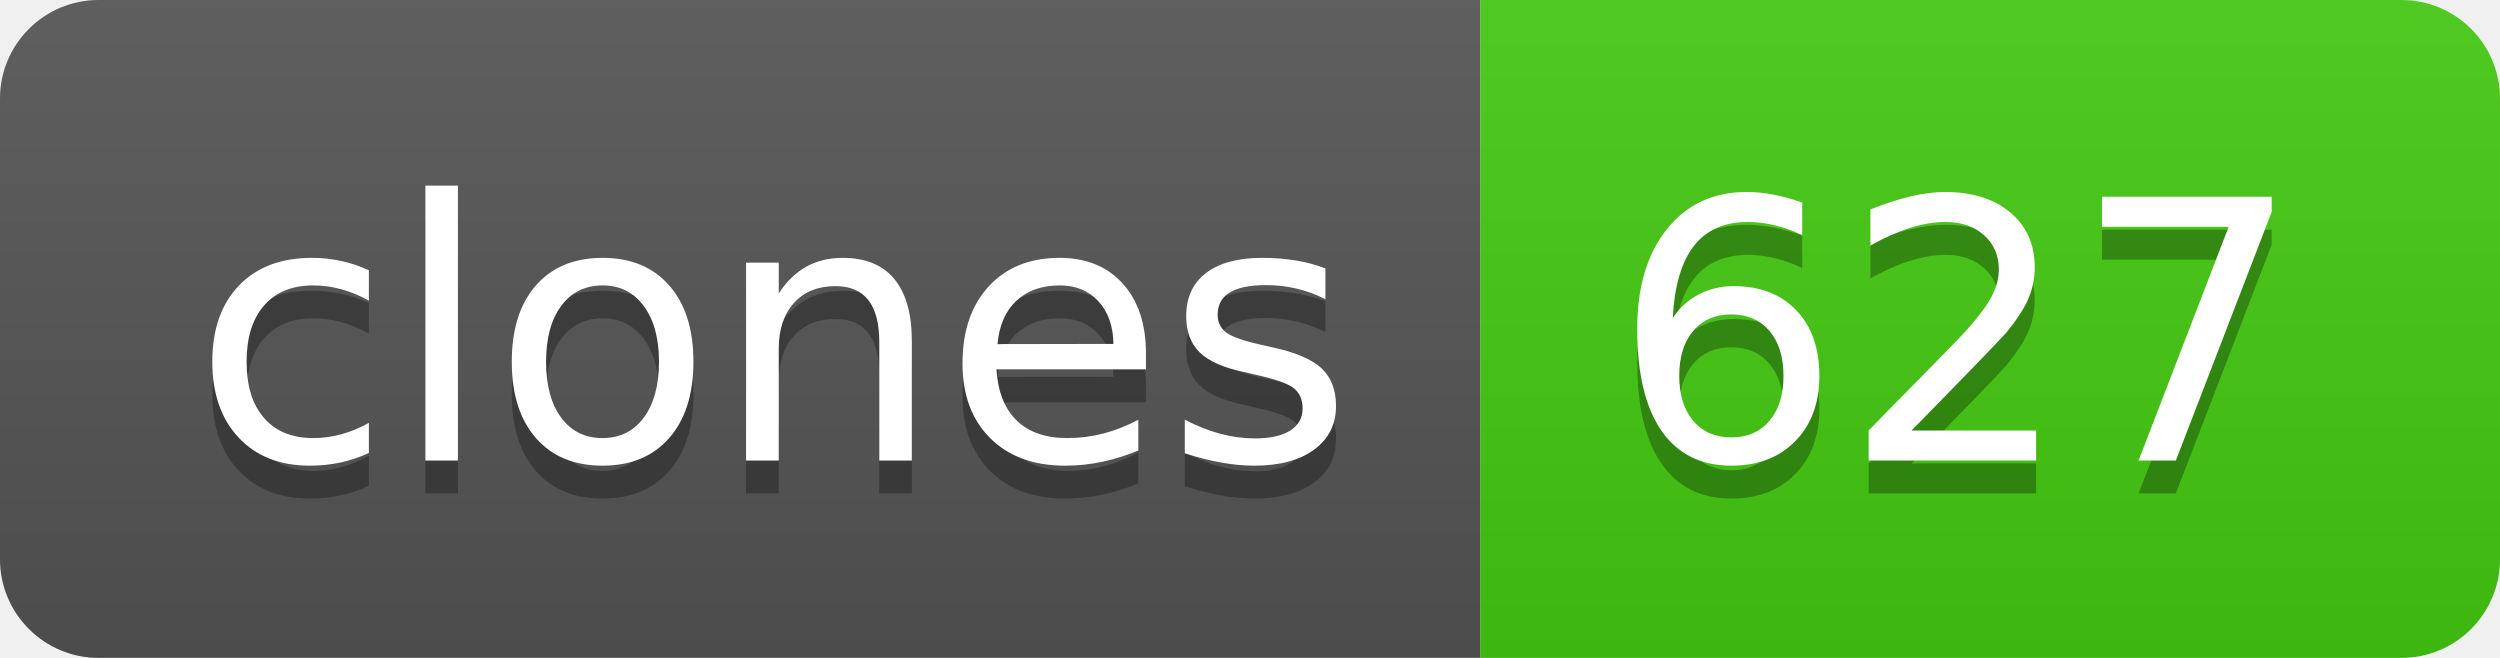
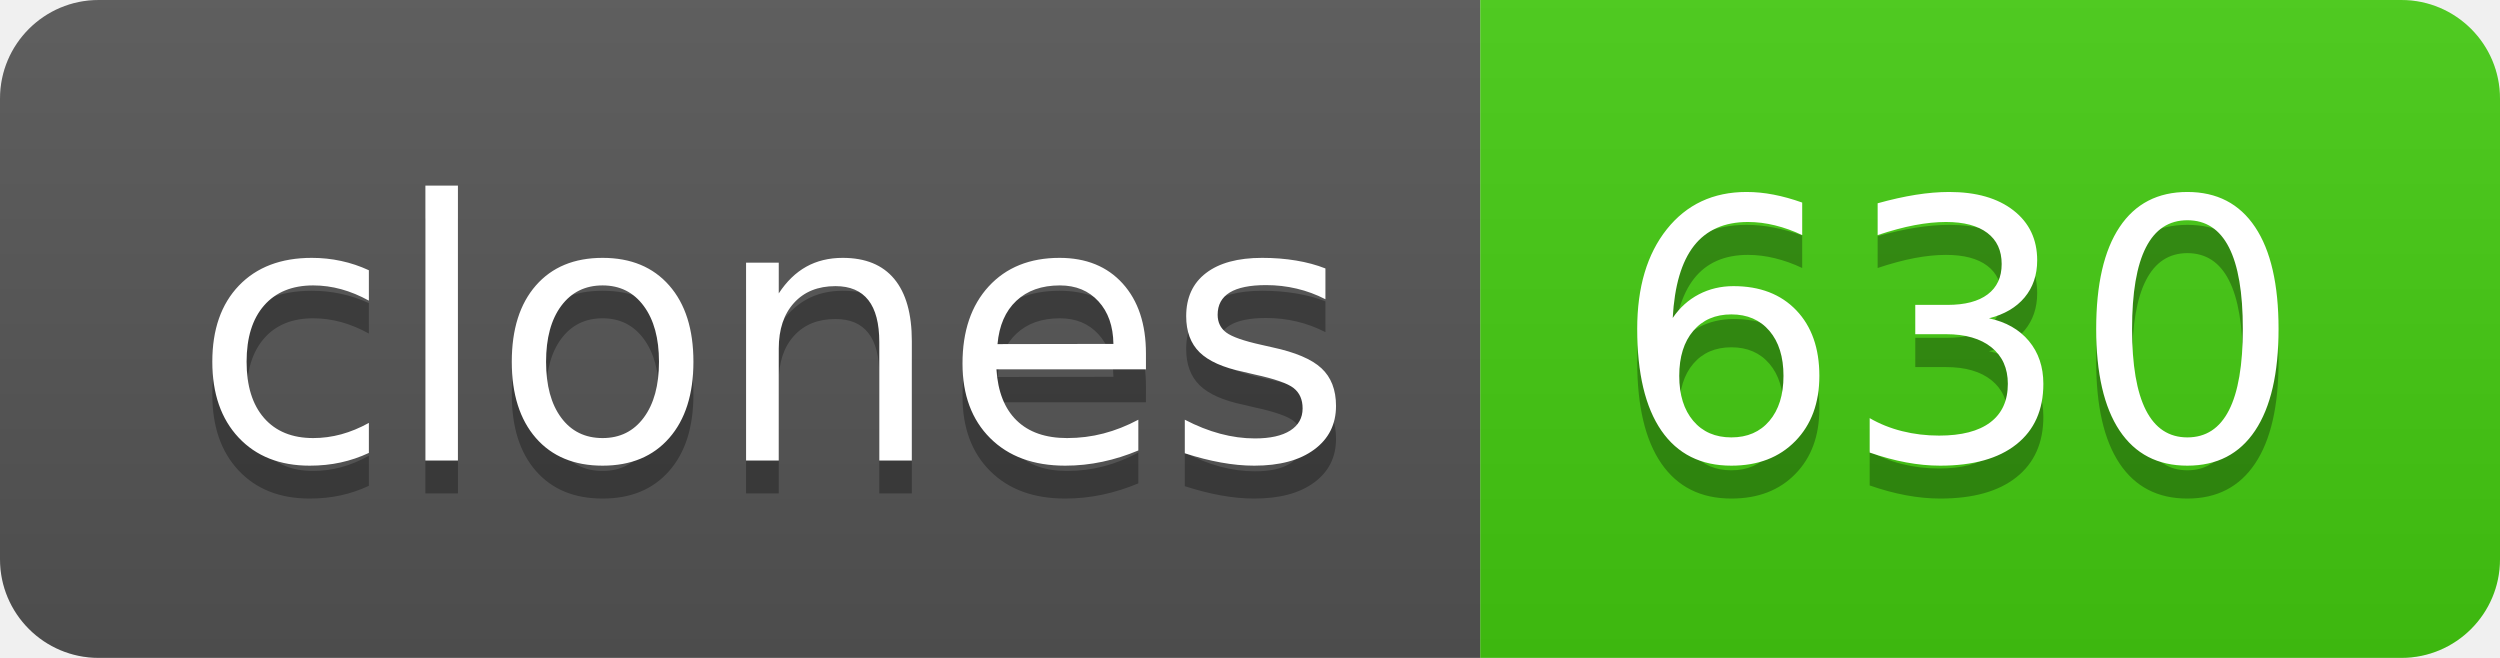
- <svg xmlns="http://www.w3.org/2000/svg" width="76" height="20" role="img" aria-label="clones: 627">
+ <svg xmlns="http://www.w3.org/2000/svg" width="76" height="20" role="img" aria-label="clones: 630">
  <linearGradient id="s" x2="0" y2="100%">
    <stop offset="0" stop-color="#bbb" stop-opacity=".1" />
    <stop offset="1" stop-opacity=".1" />
  </linearGradient>
  <clipPath id="r">
    <rect width="76" height="20" rx="3" fill="#fff" />
  </clipPath>
  <g clip-path="url(#r)">
    <rect width="45" height="20" fill="#555" />
    <rect x="45" width="31" height="20" fill="#4c1" />
    <rect width="76" height="20" fill="url(#s)" />
  </g>
  <g fill="#fff" text-anchor="middle" font-family="Verdana,Geneva,DejaVu Sans,sans-serif" text-rendering="geometricPrecision" font-size="110">
    <text aria-hidden="true" x="235" y="150" fill="#010101" fill-opacity=".3" transform="scale(.1)" textLength="350">clones</text>
    <text x="235" y="140" transform="scale(.1)" fill="#fff" textLength="350">clones</text>
-     <text aria-hidden="true" x="595" y="150" fill="#010101" fill-opacity=".3" transform="scale(.1)" textLength="210">627</text>
-     <text x="595" y="140" transform="scale(.1)" fill="#fff" textLength="210">627</text>
+     <text aria-hidden="true" x="595" y="150" fill="#010101" fill-opacity=".3" transform="scale(.1)" textLength="210">630</text>
+     <text x="595" y="140" transform="scale(.1)" fill="#fff" textLength="210">630</text>
  </g>
</svg>
